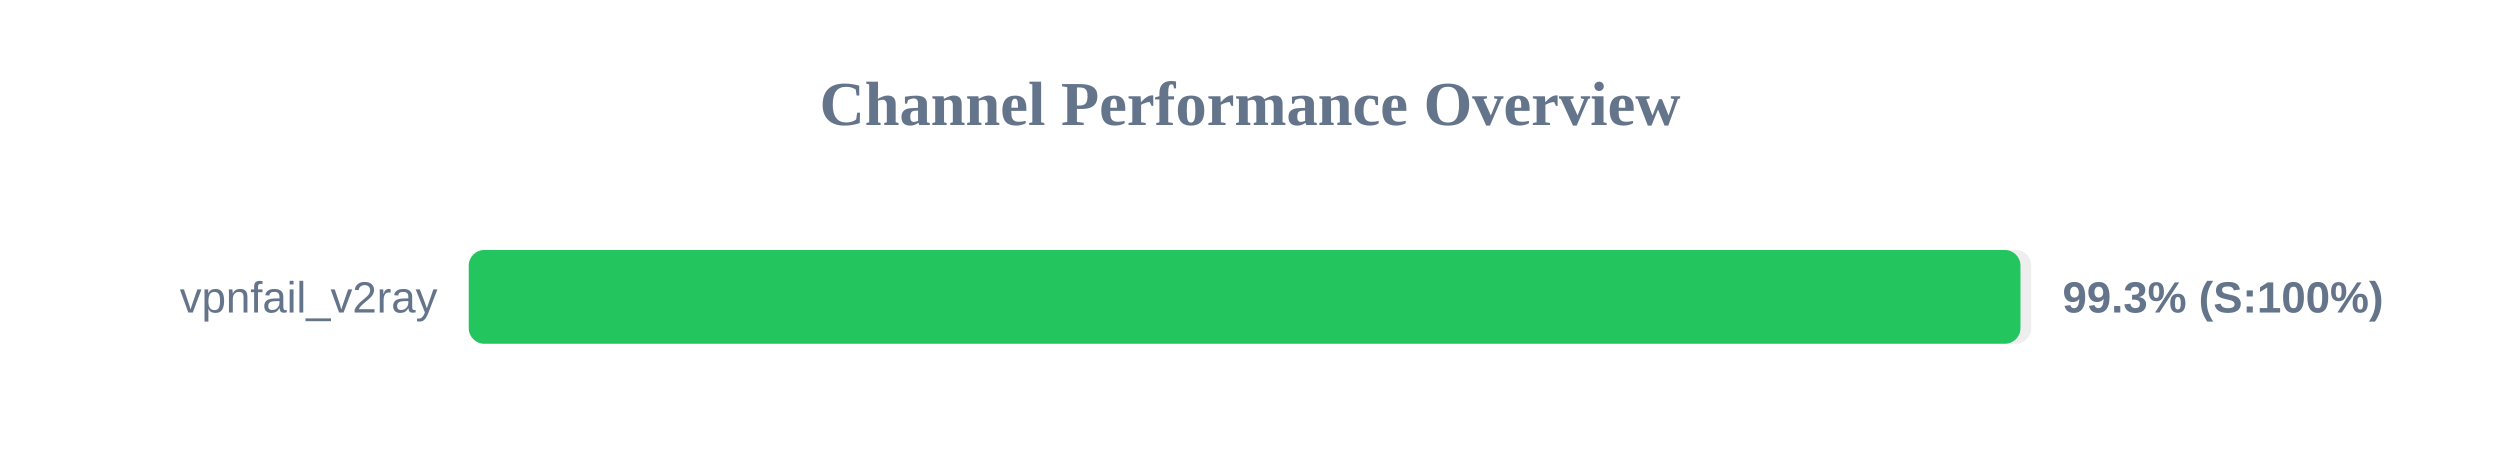
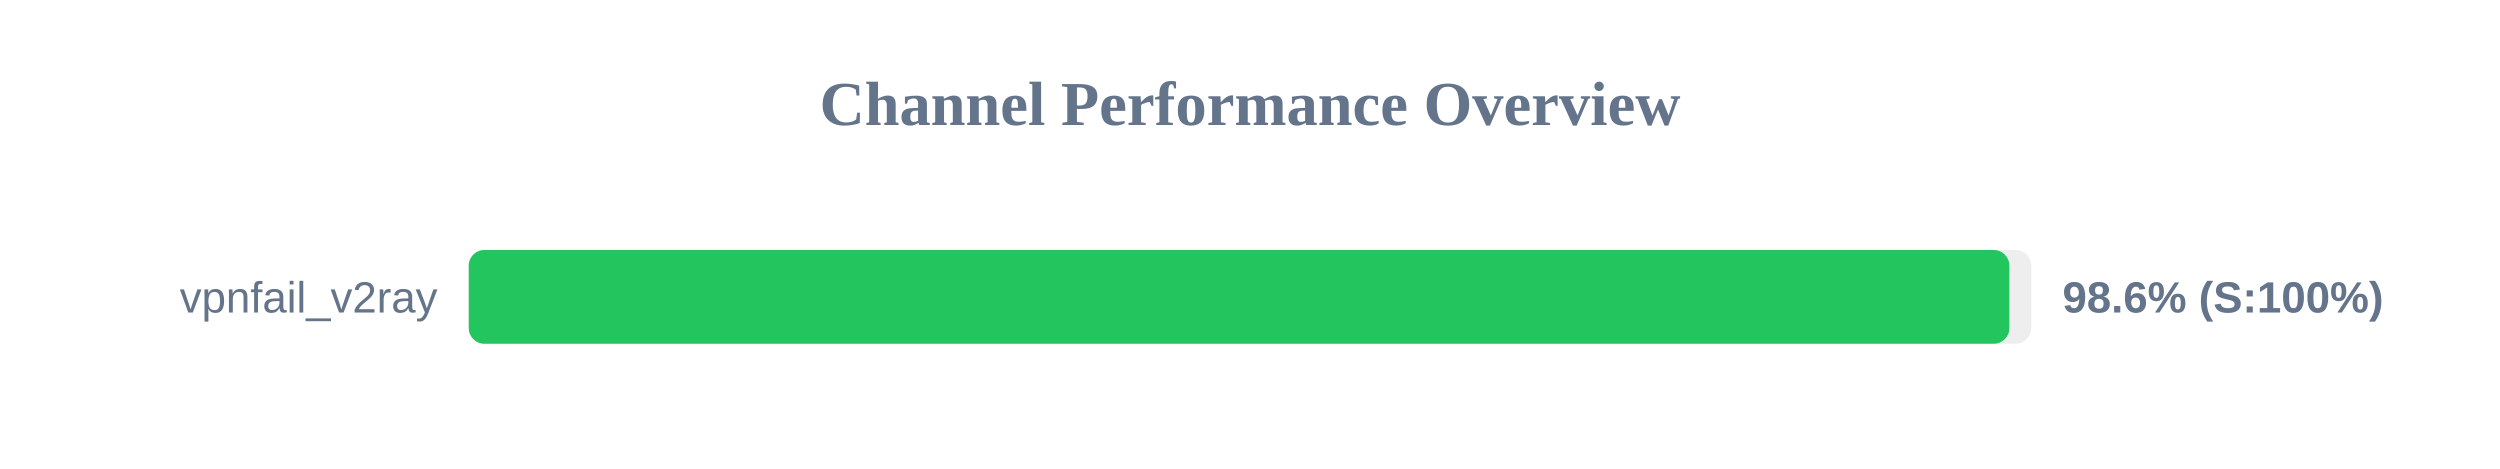
<svg xmlns="http://www.w3.org/2000/svg" width="800" height="150" version="1.1">
  <style>
        .row { font: 14px Arial; fill: #64748b; }
        .score { font: bold 14px Arial; fill: #64748b; }
    </style>
  <text x="400" y="40" text-anchor="middle" font-size="20px" font-weight="bold" fill="#64748b">Channel Performance Overview</text>
  <rect x="150" y="80" width="500" height="30" fill="#eee" rx="5" />
-   <rect x="150" y="80" width="496.55" height="30" fill="#22c55e" rx="5" />
+   <rect x="150" y="80" width="493.0" height="30" fill="#22c55e" rx="5" />
  <text x="140" y="100" text-anchor="end" class="row">vpnfail_v2ray</text>
-   <text x="660" y="100" text-anchor="start" class="score">99.3% (S:100%)</text>
+   <text x="660" y="100" text-anchor="start" class="score">98.6% (S:100%)</text>
</svg>
